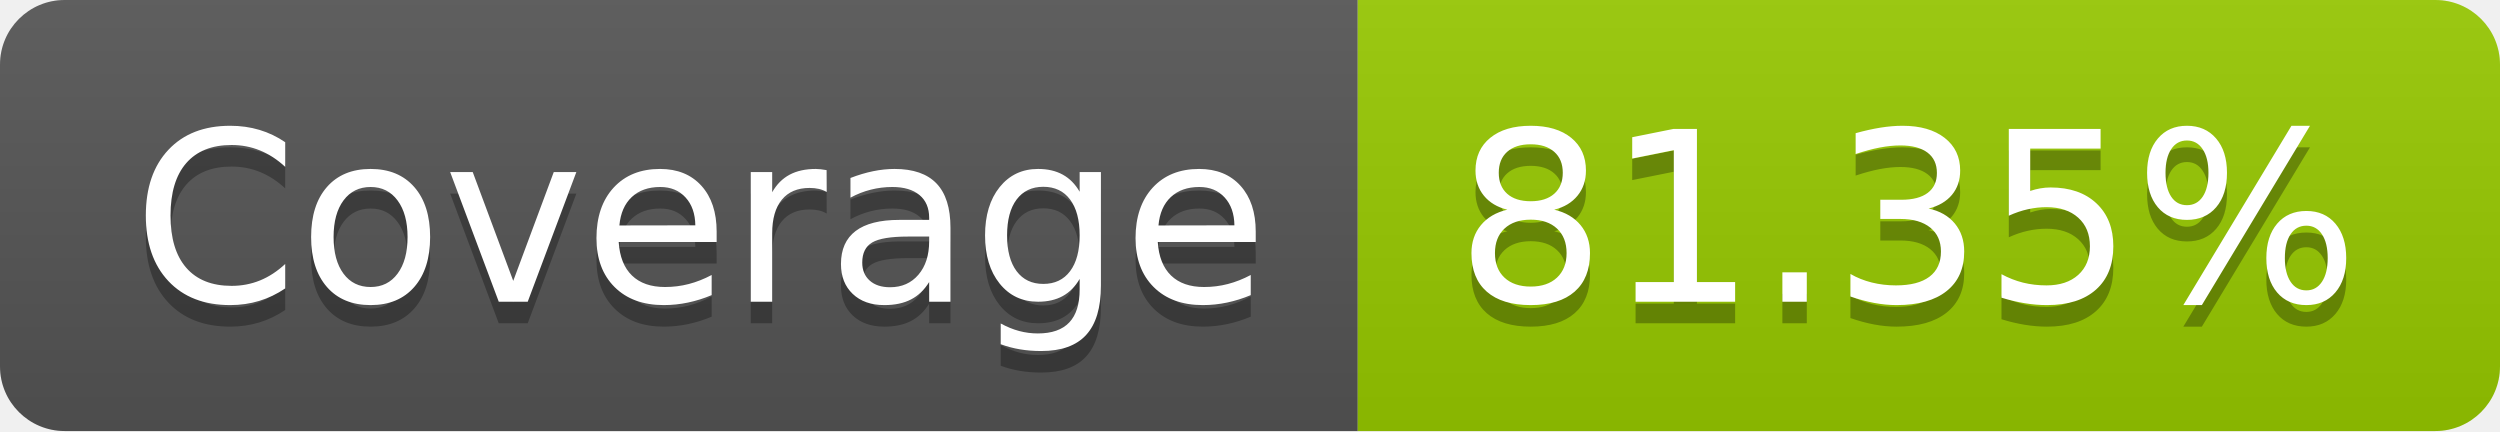
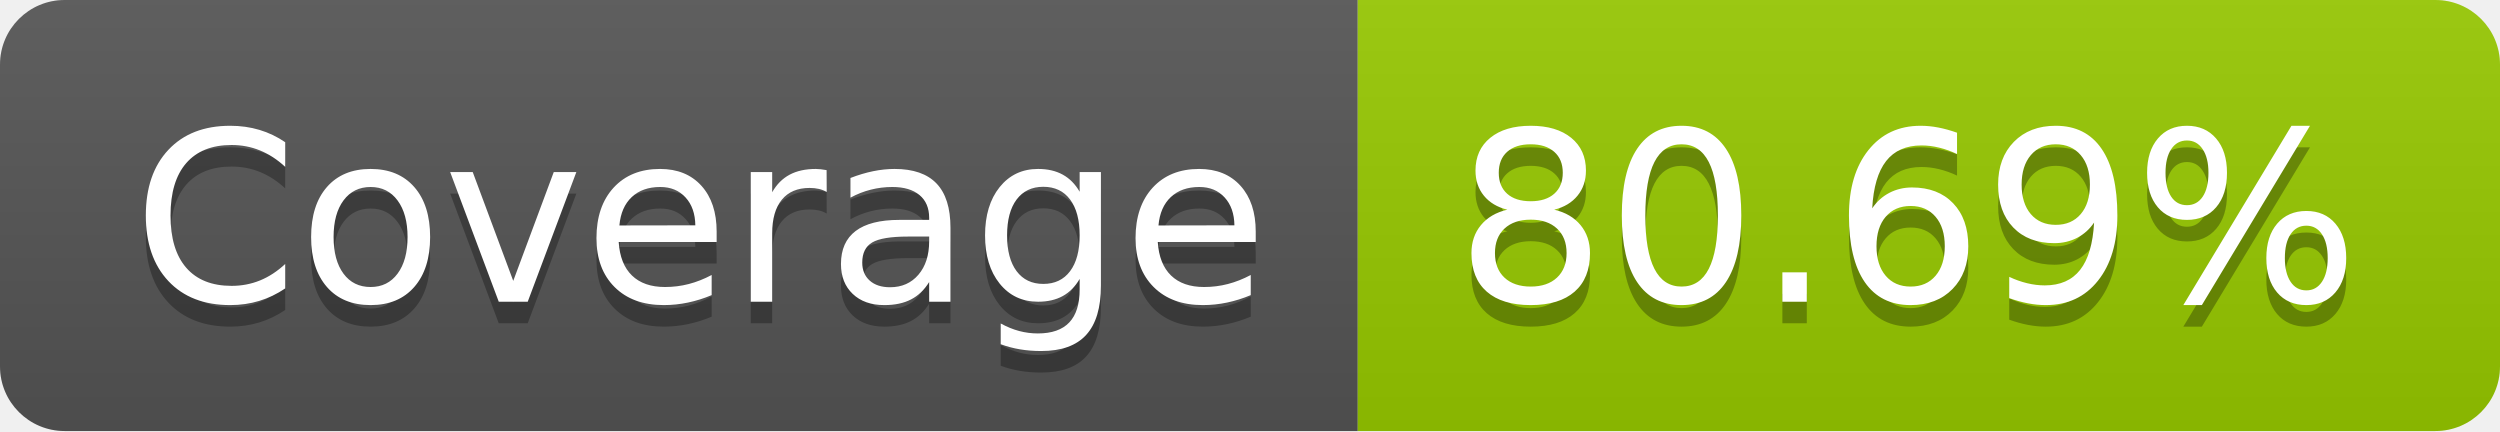
- <svg xmlns="http://www.w3.org/2000/svg" width="116" height="20" role="img" aria-label="Coverage: 81.35%">
+ <svg xmlns="http://www.w3.org/2000/svg" width="116" height="20" role="img" aria-label="Coverage: 80.69%">
  <linearGradient id="s" x2="0" y2="100%">
    <stop offset="0" stop-color="#bbb" stop-opacity=".1" />
    <stop offset="1" stop-opacity=".1" />
  </linearGradient>
  <clipPath id="r">
    <rect width="116" height="20" rx="3" fill="#fff" />
  </clipPath>
  <g clip-path="url(#r)">
    <rect width="63" height="20" fill="#555" />
    <rect x="63" width="53" height="20" fill="#97ca00" />
    <rect width="116" height="20" fill="url(#s)" />
  </g>
  <g fill="#fff" text-anchor="middle" font-family="Verdana,Geneva,DejaVu Sans,sans-serif" text-rendering="geometricPrecision" font-size="110">
    <text aria-hidden="true" x="325" y="150" fill="#010101" fill-opacity=".3" transform="scale(.1)" textLength="530">Coverage</text>
    <text x="325" y="140" transform="scale(.1)" fill="#fff" textLength="530">Coverage</text>
-     <text aria-hidden="true" x="885" y="150" fill="#010101" fill-opacity=".3" transform="scale(.1)" textLength="430">81.35%</text>
-     <text x="885" y="140" transform="scale(.1)" fill="#fff" textLength="430">81.35%</text>
+     <text aria-hidden="true" x="885" y="150" fill="#010101" fill-opacity=".3" transform="scale(.1)" textLength="430">80.69%</text>
+     <text x="885" y="140" transform="scale(.1)" fill="#fff" textLength="430">80.69%</text>
  </g>
</svg>
